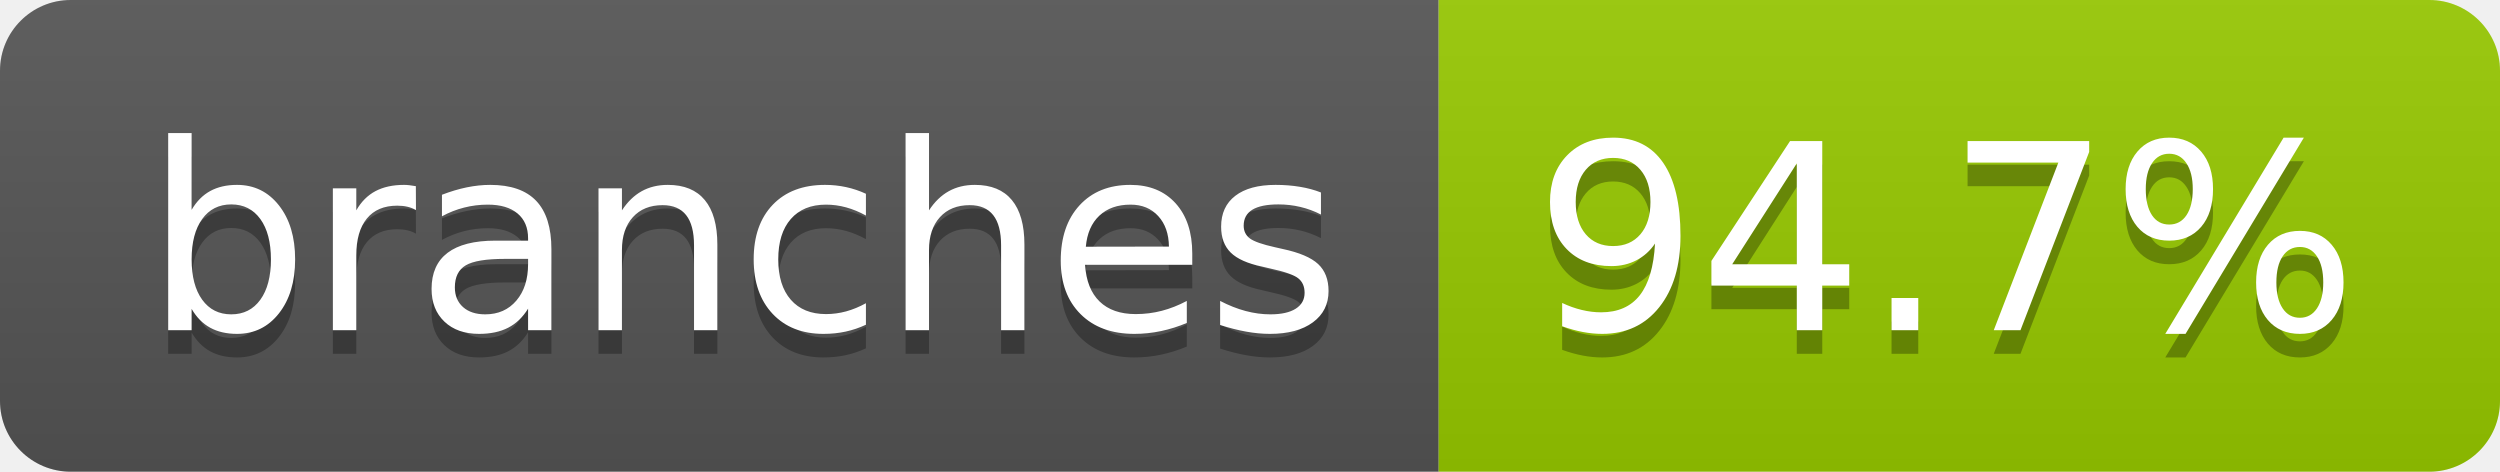
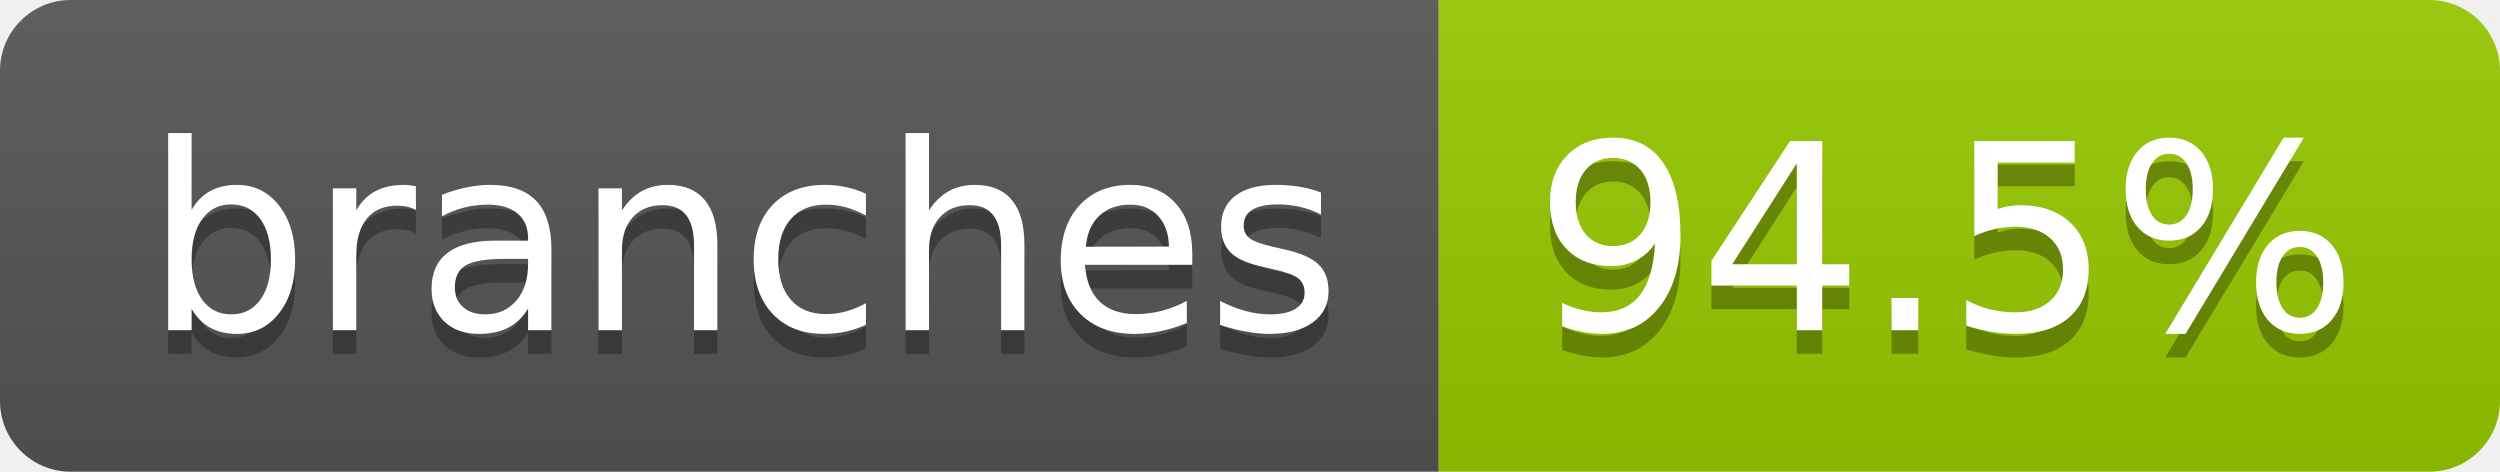
- <svg xmlns="http://www.w3.org/2000/svg" width="106" height="20" role="img" aria-label="branches: 94.7%">
+ <svg xmlns="http://www.w3.org/2000/svg" width="106" height="20" role="img" aria-label="branches: 94.5%">
  <linearGradient id="s" x2="0" y2="100%">
    <stop offset="0" stop-color="#bbb" stop-opacity=".1" />
    <stop offset="1" stop-opacity=".1" />
  </linearGradient>
  <clipPath id="r">
    <rect width="106" height="20" rx="3" fill="#fff" />
  </clipPath>
  <g clip-path="url(#r)">
    <rect width="61" height="20" fill="#555" />
    <rect x="61" width="45" height="20" fill="#97ca00" />
    <rect width="106" height="20" fill="url(#s)" />
  </g>
  <g fill="#fff" text-anchor="middle" font-family="Verdana,Geneva,DejaVu Sans,sans-serif" text-rendering="geometricPrecision" font-size="110">
    <text aria-hidden="true" x="315" y="150" fill="#010101" fill-opacity=".3" transform="scale(.1)" textLength="507">branches</text>
    <text x="315" y="140" transform="scale(.1)" fill="#fff" textLength="507">branches</text>
-     <text aria-hidden="true" x="825" y="150" fill="#010101" fill-opacity=".3" transform="scale(.1)" textLength="350">94.7%</text>
-     <text x="825" y="140" transform="scale(.1)" fill="#fff" textLength="350">94.7%</text>
+     <text aria-hidden="true" x="825" y="150" fill="#010101" fill-opacity=".3" transform="scale(.1)" textLength="350">94.5%</text>
+     <text x="825" y="140" transform="scale(.1)" fill="#fff" textLength="350">94.5%</text>
  </g>
</svg>
